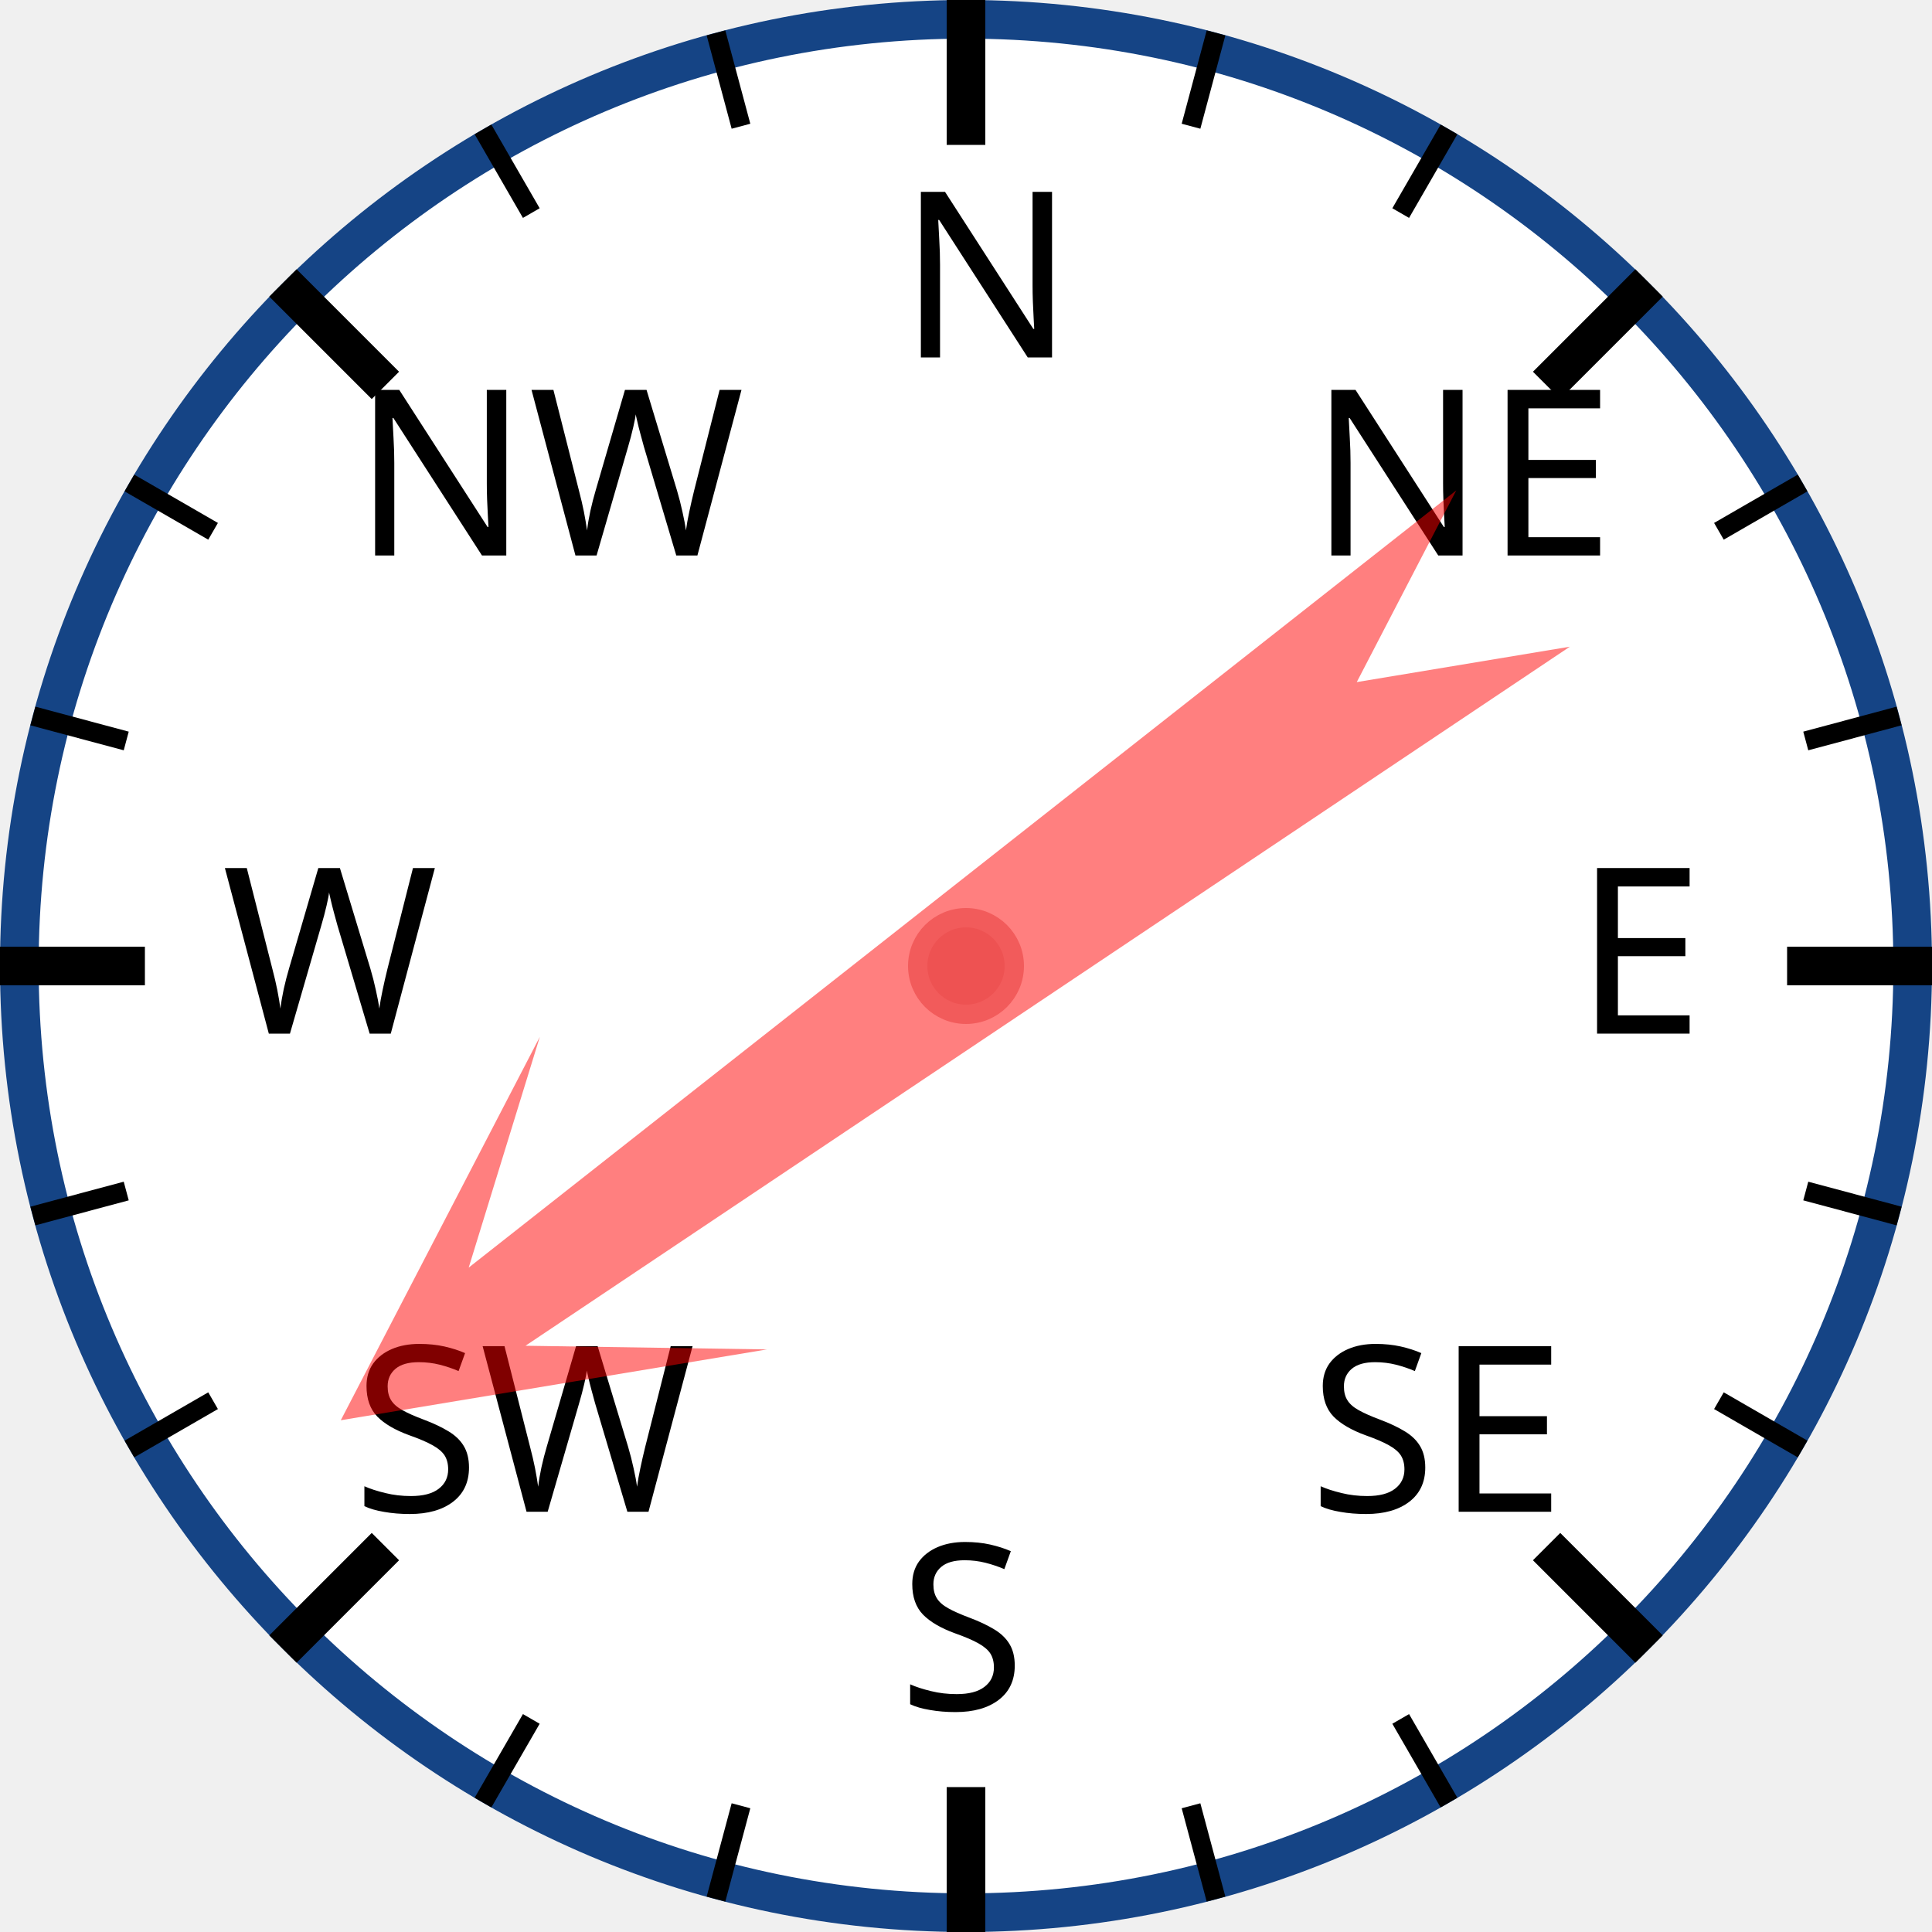
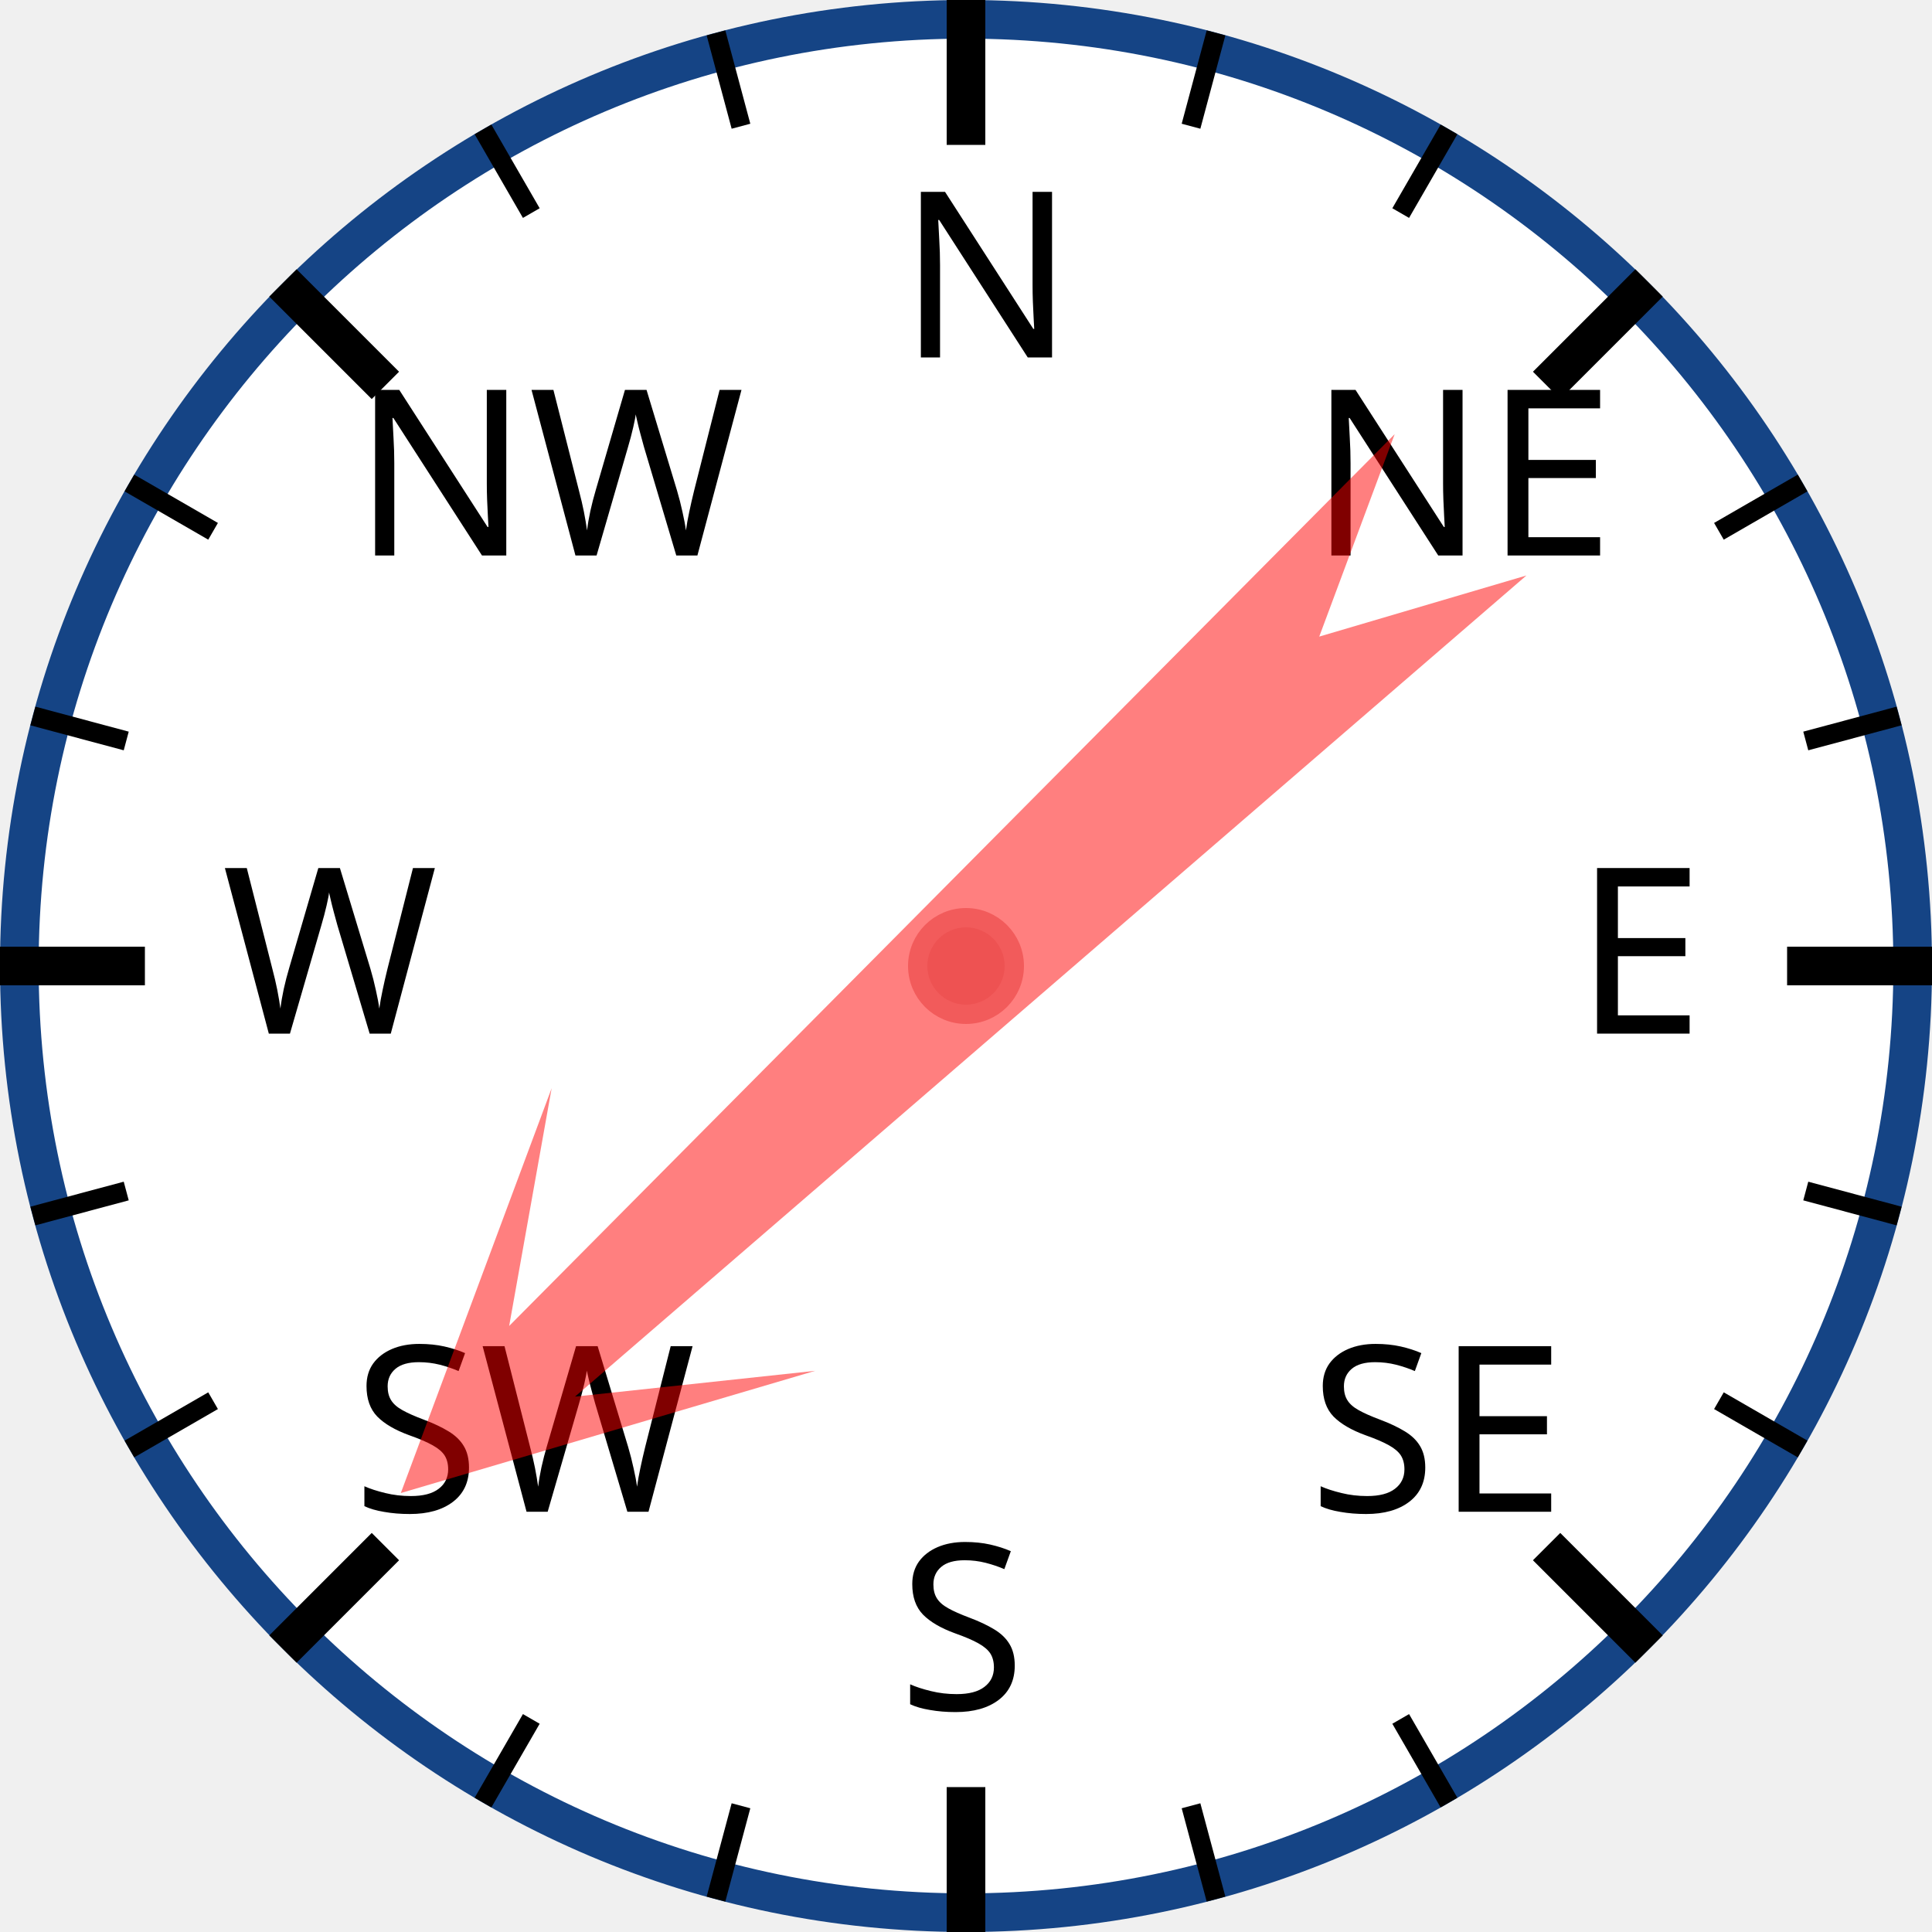
<svg xmlns="http://www.w3.org/2000/svg" width="120px" height="120px" viewBox="0 0 200 200">
  <circle cx="100" cy="100" r="98" style="fill: white; stroke: #154485; stroke-width: 4;" />
  <text x="93.0" y="37.0" style="font-family: sans-serif; font-size: 18pt;">N</text>
  <line x1="100.0" y1="0.0" x2="100.0" y2="15.0" style="stroke: black; stroke-width: 4;" />
  <line x1="74.118" y1="3.407" x2="76.706" y2="13.067" style="stroke: black; stroke-width: 2;" />
  <line x1="50" y1="13.397" x2="55" y2="22.058" style="stroke: black; stroke-width: 2;" />
  <text x="36.503" y="57.503" style="font-family: sans-serif; font-size: 18pt;">NW</text>
  <line x1="29.289" y1="29.289" x2="39.896" y2="39.896" style="stroke: black; stroke-width: 4;" />
  <line x1="13.397" y1="50" x2="22.058" y2="55" style="stroke: black; stroke-width: 2;" />
  <line x1="3.407" y1="74.118" x2="13.067" y2="76.706" style="stroke: black; stroke-width: 2;" />
  <text x="23.0" y="107.0" style="font-family: sans-serif; font-size: 18pt;">W</text>
  <line x1="0.0" y1="100.0" x2="15.0" y2="100.0" style="stroke: black; stroke-width: 4;" />
  <line x1="3.407" y1="125.882" x2="13.067" y2="123.294" style="stroke: black; stroke-width: 2;" />
  <line x1="13.397" y1="150" x2="22.058" y2="145" style="stroke: black; stroke-width: 2;" />
  <text x="36.503" y="156.497" style="font-family: sans-serif; font-size: 18pt;">SW</text>
  <line x1="29.289" y1="170.711" x2="39.896" y2="160.104" style="stroke: black; stroke-width: 4;" />
  <line x1="50" y1="186.603" x2="55" y2="177.942" style="stroke: black; stroke-width: 2;" />
  <line x1="74.118" y1="196.593" x2="76.706" y2="186.933" style="stroke: black; stroke-width: 2;" />
  <text x="93" y="177.0" style="font-family: sans-serif; font-size: 18pt;">S</text>
  <line x1="100" y1="200.0" x2="100" y2="185.0" style="stroke: black; stroke-width: 4;" />
  <line x1="125.882" y1="196.593" x2="123.294" y2="186.933" style="stroke: black; stroke-width: 2;" />
  <line x1="150.0" y1="186.603" x2="145.0" y2="177.942" style="stroke: black; stroke-width: 2;" />
  <text x="135.497" y="156.497" style="font-family: sans-serif; font-size: 18pt;">SE</text>
  <line x1="170.711" y1="170.711" x2="160.104" y2="160.104" style="stroke: black; stroke-width: 4;" />
  <line x1="186.603" y1="150" x2="177.942" y2="145" style="stroke: black; stroke-width: 2;" />
  <line x1="196.593" y1="125.882" x2="186.933" y2="123.294" style="stroke: black; stroke-width: 2;" />
  <text x="163.0" y="107" style="font-family: sans-serif; font-size: 18pt;">E</text>
  <line x1="200.0" y1="100" x2="185.0" y2="100" style="stroke: black; stroke-width: 4;" />
  <line x1="196.593" y1="74.118" x2="186.933" y2="76.706" style="stroke: black; stroke-width: 2;" />
  <line x1="186.603" y1="50" x2="177.942" y2="55" style="stroke: black; stroke-width: 2;" />
  <text x="135.497" y="57.503" style="font-family: sans-serif; font-size: 18pt;">NE</text>
  <line x1="170.711" y1="29.289" x2="160.104" y2="39.896" style="stroke: black; stroke-width: 4;" />
  <line x1="150" y1="13.397" x2="145" y2="22.058" style="stroke: black; stroke-width: 2;" />
  <line x1="125.882" y1="3.407" x2="123.294" y2="13.067" style="stroke: black; stroke-width: 2;" />
-   <polygon points="100 20 120 60 105 40 110 170 100 150 90 170 95 40 80 60" style="fill: red; fill-opacity: 0.5;" transform="rotate(234,100,100)" />
+   <polygon points="100 20 120 60 105 40 110 170 100 150 90 170 95 40 80 60" style="fill: red; fill-opacity: 0.5;" transform="rotate(227,100,100)" />
  <circle cx="100" cy="100" r="5" style="fill: #EE5252; stroke: #F25B5B; stroke-width: 2;" />
</svg>
